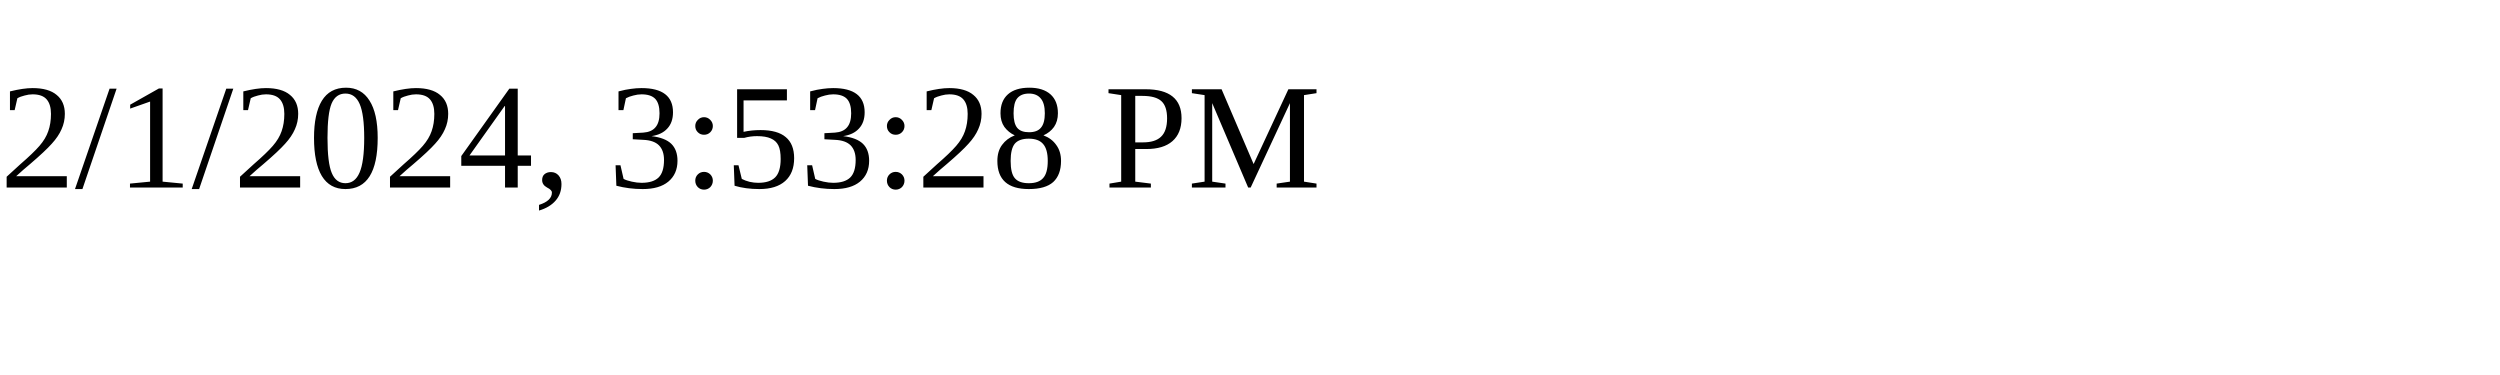
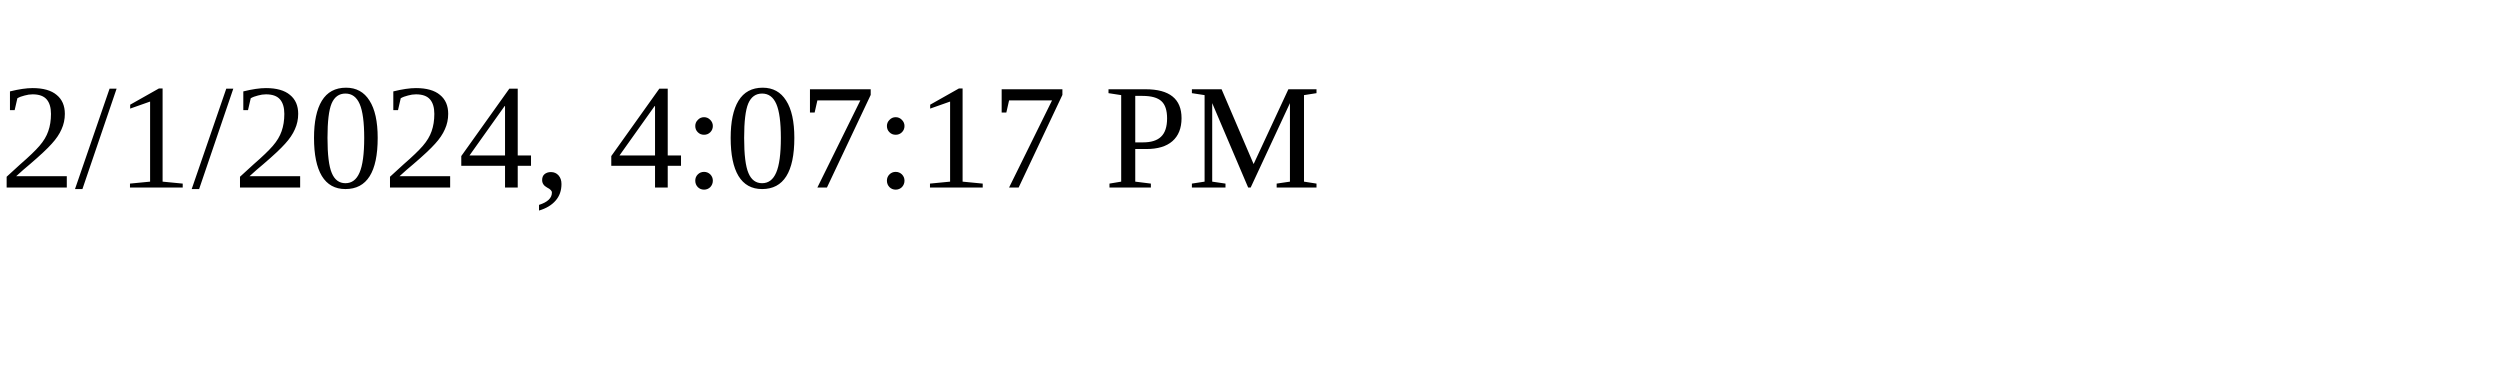
<svg xmlns="http://www.w3.org/2000/svg" height="30" width="200">
-   <text x="0" y="15">2/1/2024, 3:53:28 PM</text>
+   <text x="0" y="15">2/1/2024, 4:07:17 PM</text>
</svg>
